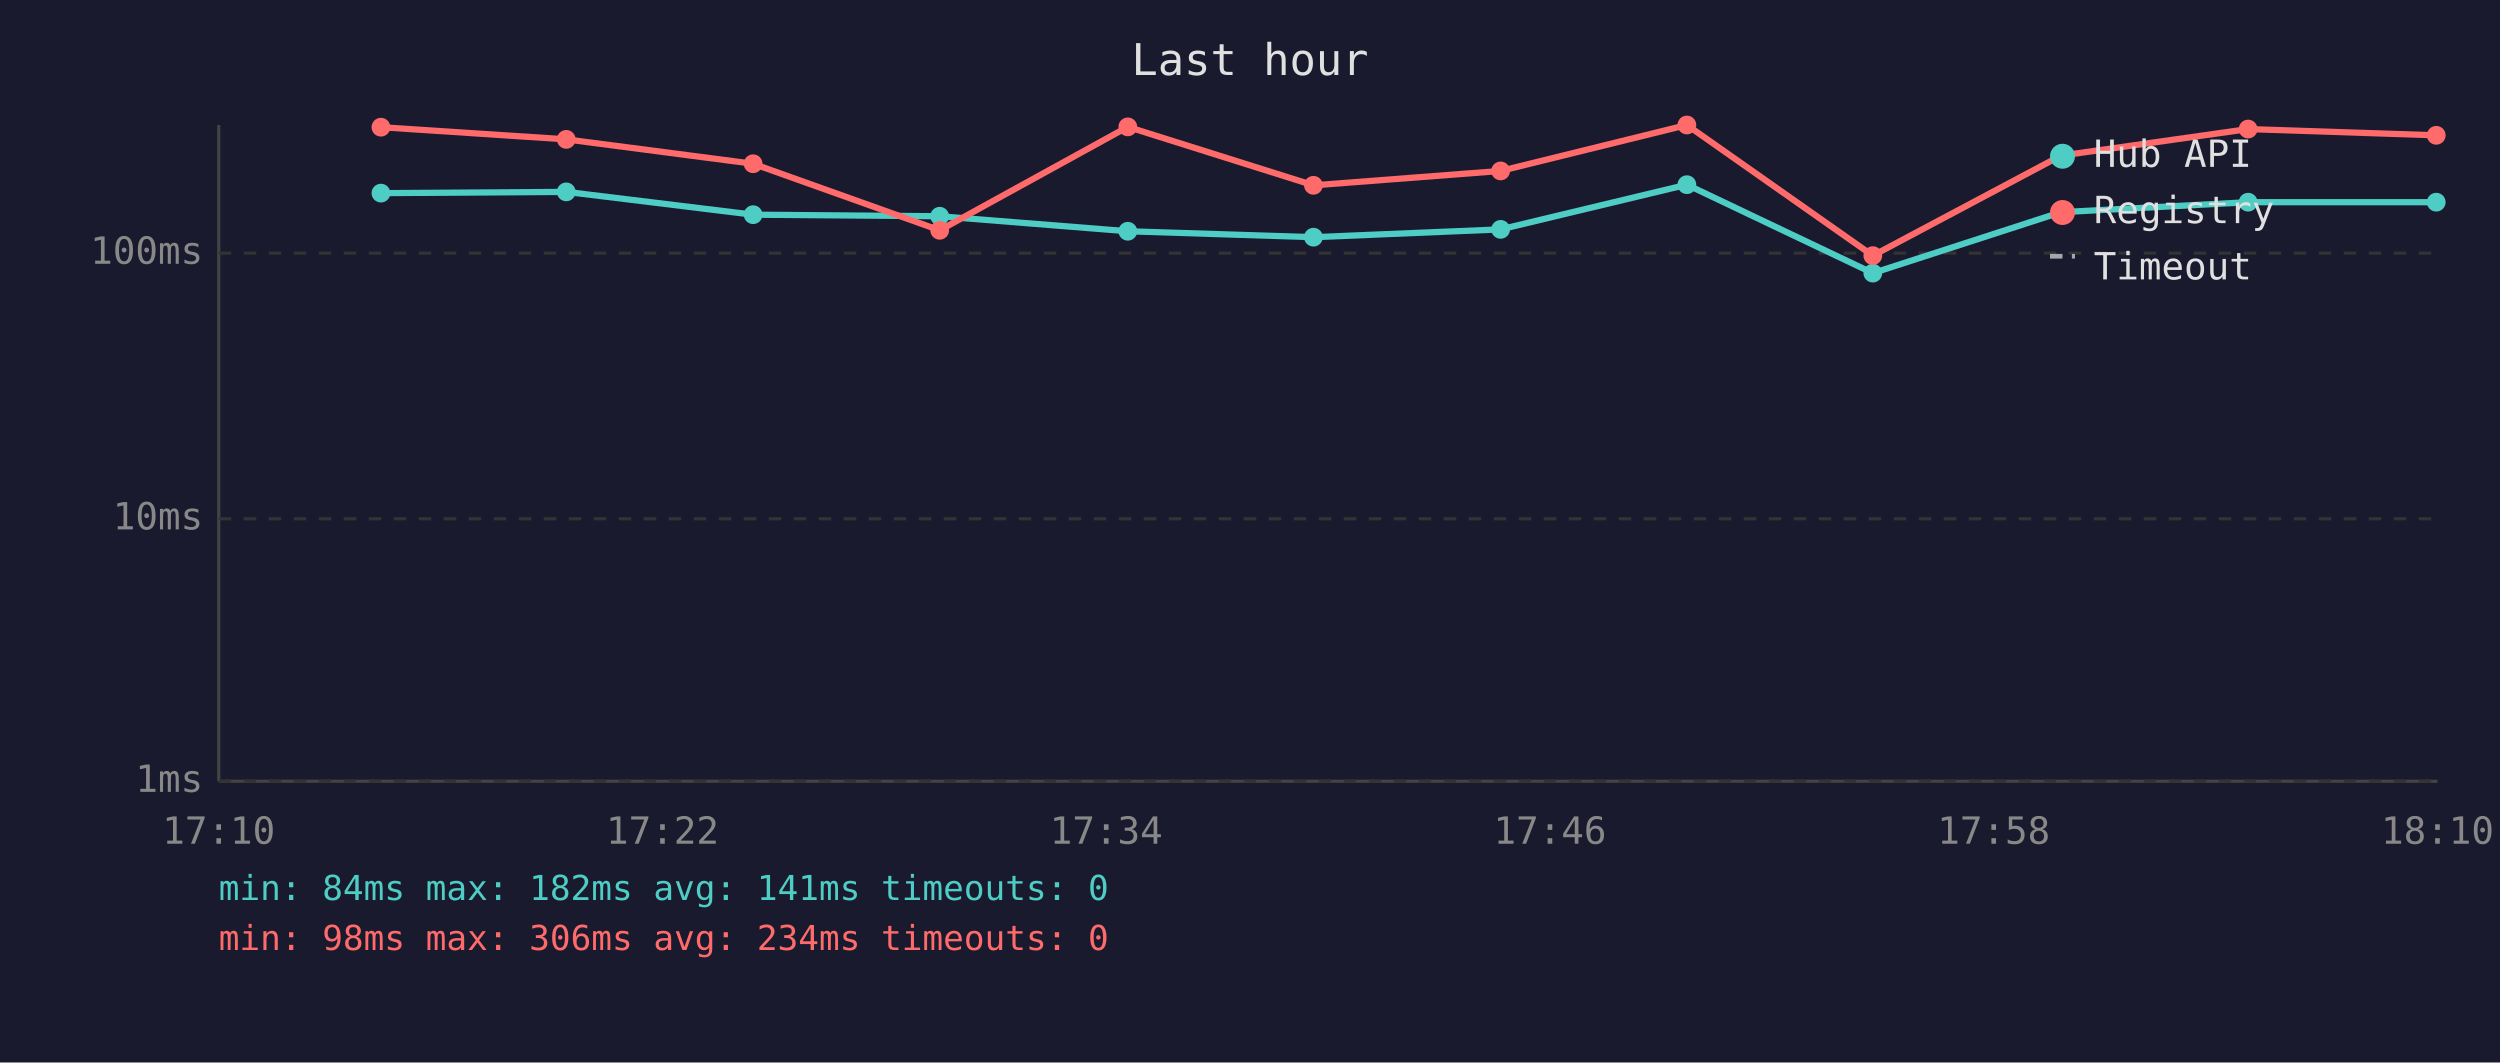
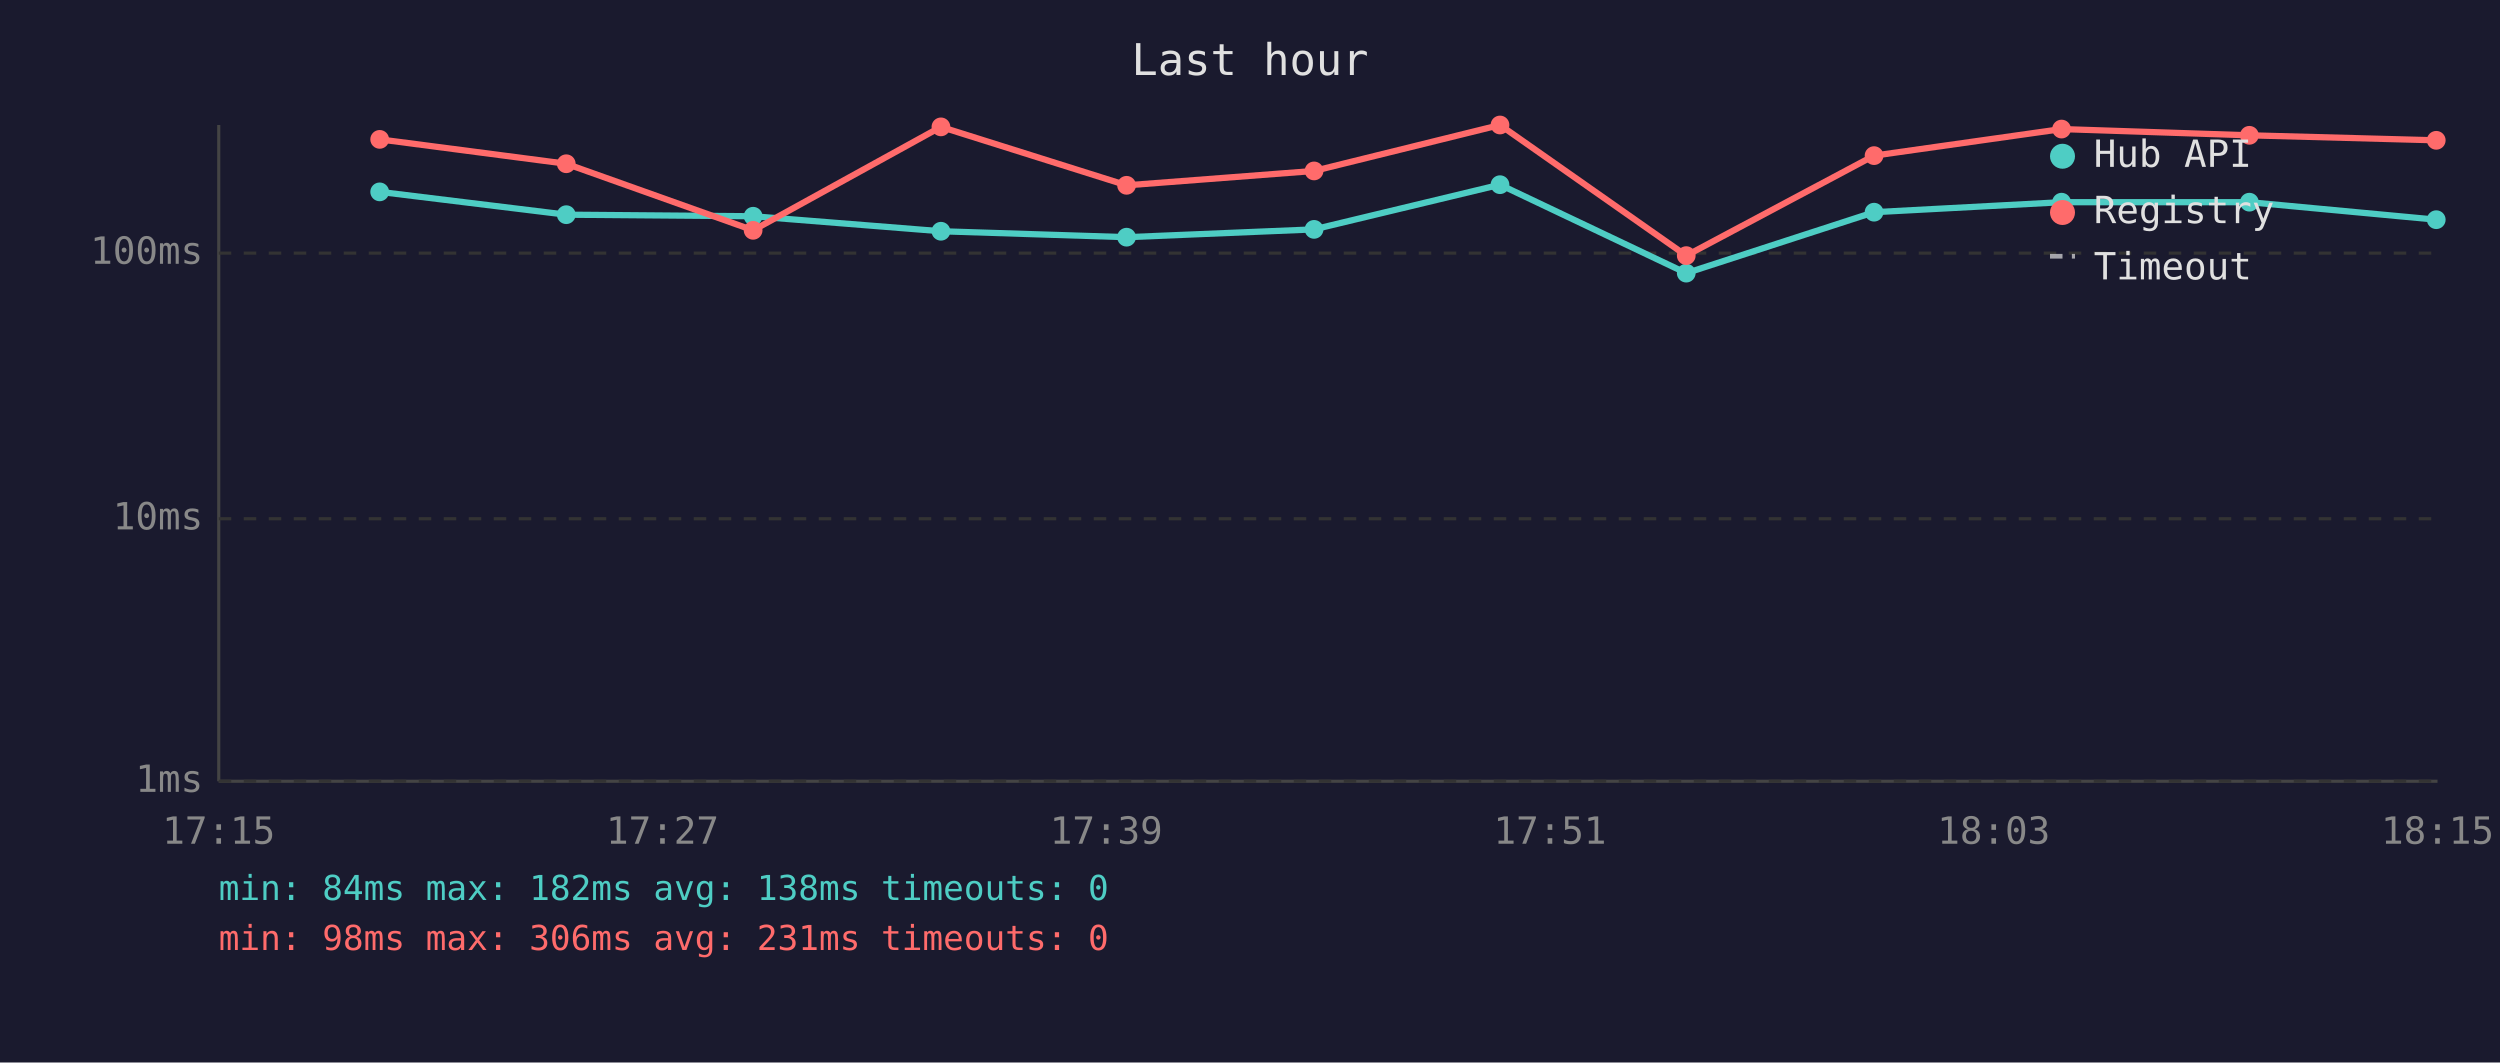
<svg xmlns="http://www.w3.org/2000/svg" viewBox="0 0 800 340" font-family="monospace" font-size="12">
  <rect width="800" height="340" fill="#1a1a2e" />
  <text x="400" y="24" fill="#e0e0e0" font-size="14" text-anchor="middle">Last hour</text>
  <line x1="70" y1="40" x2="70" y2="250" stroke="#444" stroke-width="1" />
  <line x1="70" y1="250" x2="780" y2="250" stroke="#444" stroke-width="1" />
  <line x1="70" y1="250" x2="780" y2="250" stroke="#333" stroke-width="1" stroke-dasharray="4" />
  <text x="65" y="250" fill="#888" text-anchor="end" dominant-baseline="middle">1ms</text>
  <line x1="70" y1="166" x2="780" y2="166" stroke="#333" stroke-width="1" stroke-dasharray="4" />
  <text x="65" y="166" fill="#888" text-anchor="end" dominant-baseline="middle">10ms</text>
  <line x1="70" y1="81" x2="780" y2="81" stroke="#333" stroke-width="1" stroke-dasharray="4" />
  <text x="65" y="81" fill="#888" text-anchor="end" dominant-baseline="middle">100ms</text>
-   <text x="70" y="270" fill="#888" text-anchor="middle">17:10</text>
-   <text x="212" y="270" fill="#888" text-anchor="middle">17:22</text>
-   <text x="354" y="270" fill="#888" text-anchor="middle">17:34</text>
-   <text x="496" y="270" fill="#888" text-anchor="middle">17:46</text>
-   <text x="638" y="270" fill="#888" text-anchor="middle">17:58</text>
-   <text x="780" y="270" fill="#888" text-anchor="middle">18:10</text>
-   <polyline points="121.9,61.8 181.2,61.4 241.0,68.7 300.7,69.2 360.9,74.0 420.3,75.9 480.2,73.4 539.8,59.1 599.3,87.4 659.5,67.9 719.4,64.7 779.6,64.7" fill="none" stroke="#4ecdc4" stroke-width="2" opacity="1" />
-   <circle cx="121.9" cy="61.8" r="3" fill="#4ecdc4" />
-   <circle cx="181.2" cy="61.4" r="3" fill="#4ecdc4" />
-   <circle cx="241.0" cy="68.7" r="3" fill="#4ecdc4" />
-   <circle cx="300.7" cy="69.2" r="3" fill="#4ecdc4" />
-   <circle cx="360.9" cy="74.0" r="3" fill="#4ecdc4" />
-   <circle cx="420.3" cy="75.9" r="3" fill="#4ecdc4" />
-   <circle cx="480.2" cy="73.4" r="3" fill="#4ecdc4" />
-   <circle cx="539.8" cy="59.1" r="3" fill="#4ecdc4" />
-   <circle cx="599.3" cy="87.4" r="3" fill="#4ecdc4" />
-   <circle cx="659.5" cy="67.9" r="3" fill="#4ecdc4" />
-   <circle cx="719.4" cy="64.7" r="3" fill="#4ecdc4" />
-   <circle cx="779.6" cy="64.7" r="3" fill="#4ecdc4" />
-   <polyline points="121.9,40.7 181.2,44.6 241.0,52.4 300.7,73.7 360.9,40.6 420.3,59.3 480.2,54.7 539.8,40.0 599.3,81.8 659.5,49.8 719.4,41.3 779.6,43.3" fill="none" stroke="#ff6b6b" stroke-width="2" opacity="1" />
-   <circle cx="121.9" cy="40.7" r="3" fill="#ff6b6b" />
-   <circle cx="181.2" cy="44.6" r="3" fill="#ff6b6b" />
-   <circle cx="241.0" cy="52.4" r="3" fill="#ff6b6b" />
-   <circle cx="300.7" cy="73.7" r="3" fill="#ff6b6b" />
-   <circle cx="360.9" cy="40.6" r="3" fill="#ff6b6b" />
-   <circle cx="420.3" cy="59.3" r="3" fill="#ff6b6b" />
-   <circle cx="480.2" cy="54.7" r="3" fill="#ff6b6b" />
-   <circle cx="539.8" cy="40.0" r="3" fill="#ff6b6b" />
-   <circle cx="599.3" cy="81.8" r="3" fill="#ff6b6b" />
-   <circle cx="659.5" cy="49.8" r="3" fill="#ff6b6b" />
-   <circle cx="719.4" cy="41.3" r="3" fill="#ff6b6b" />
-   <circle cx="779.6" cy="43.3" r="3" fill="#ff6b6b" />
+   <text x="70" y="270" fill="#888" text-anchor="middle">17:15</text>
+   <text x="212" y="270" fill="#888" text-anchor="middle">17:27</text>
+   <text x="354" y="270" fill="#888" text-anchor="middle">17:39</text>
+   <text x="496" y="270" fill="#888" text-anchor="middle">17:51</text>
+   <text x="638" y="270" fill="#888" text-anchor="middle">18:03</text>
+   <text x="780" y="270" fill="#888" text-anchor="middle">18:15</text>
+   <polyline points="121.5,61.4 181.2,68.7 241.0,69.2 301.1,74.0 360.5,75.9 420.5,73.4 480.0,59.1 539.6,87.4 599.7,67.9 659.7,64.7 719.8,64.7 779.6,70.3" fill="none" stroke="#4ecdc4" stroke-width="2" opacity="1" />
+   <circle cx="121.5" cy="61.4" r="3" fill="#4ecdc4" />
+   <circle cx="181.2" cy="68.7" r="3" fill="#4ecdc4" />
+   <circle cx="241.0" cy="69.2" r="3" fill="#4ecdc4" />
+   <circle cx="301.1" cy="74.0" r="3" fill="#4ecdc4" />
+   <circle cx="360.5" cy="75.9" r="3" fill="#4ecdc4" />
+   <circle cx="420.5" cy="73.4" r="3" fill="#4ecdc4" />
+   <circle cx="480.0" cy="59.1" r="3" fill="#4ecdc4" />
+   <circle cx="539.6" cy="87.4" r="3" fill="#4ecdc4" />
+   <circle cx="599.7" cy="67.9" r="3" fill="#4ecdc4" />
+   <circle cx="659.7" cy="64.7" r="3" fill="#4ecdc4" />
+   <circle cx="719.8" cy="64.7" r="3" fill="#4ecdc4" />
+   <circle cx="779.6" cy="70.3" r="3" fill="#4ecdc4" />
+   <polyline points="121.5,44.6 181.2,52.4 241.0,73.7 301.1,40.6 360.5,59.3 420.5,54.7 480.0,40.0 539.6,81.8 599.7,49.8 659.7,41.3 719.8,43.3 779.6,44.9" fill="none" stroke="#ff6b6b" stroke-width="2" opacity="1" />
+   <circle cx="121.5" cy="44.6" r="3" fill="#ff6b6b" />
+   <circle cx="181.2" cy="52.4" r="3" fill="#ff6b6b" />
+   <circle cx="241.0" cy="73.7" r="3" fill="#ff6b6b" />
+   <circle cx="301.1" cy="40.6" r="3" fill="#ff6b6b" />
+   <circle cx="360.5" cy="59.3" r="3" fill="#ff6b6b" />
+   <circle cx="420.5" cy="54.7" r="3" fill="#ff6b6b" />
+   <circle cx="480.0" cy="40.0" r="3" fill="#ff6b6b" />
+   <circle cx="539.6" cy="81.8" r="3" fill="#ff6b6b" />
+   <circle cx="599.7" cy="49.8" r="3" fill="#ff6b6b" />
+   <circle cx="659.7" cy="41.3" r="3" fill="#ff6b6b" />
+   <circle cx="719.8" cy="43.3" r="3" fill="#ff6b6b" />
+   <circle cx="779.6" cy="44.9" r="3" fill="#ff6b6b" />
  <circle cx="660" cy="50" r="4" fill="#4ecdc4" />
  <text x="670" y="50" fill="#e0e0e0" dominant-baseline="middle">Hub API</text>
  <circle cx="660" cy="68" r="4" fill="#ff6b6b" />
  <text x="670" y="68" fill="#e0e0e0" dominant-baseline="middle">Registry</text>
  <line x1="656" y1="82" x2="664" y2="82" stroke="#e0e0e0" stroke-width="1.5" stroke-dasharray="4,3" opacity="0.7" />
  <text x="670" y="86" fill="#e0e0e0" dominant-baseline="middle">Timeout</text>
-   <text x="70" y="288" fill="#4ecdc4" font-size="11">min: 84ms  max: 182ms  avg: 141ms  timeouts: 0</text>
-   <text x="70" y="304" fill="#ff6b6b" font-size="11">min: 98ms  max: 306ms  avg: 234ms  timeouts: 0</text>
+   <text x="70" y="288" fill="#4ecdc4" font-size="11">min: 84ms  max: 182ms  avg: 138ms  timeouts: 0</text>
+   <text x="70" y="304" fill="#ff6b6b" font-size="11">min: 98ms  max: 306ms  avg: 231ms  timeouts: 0</text>
</svg>
